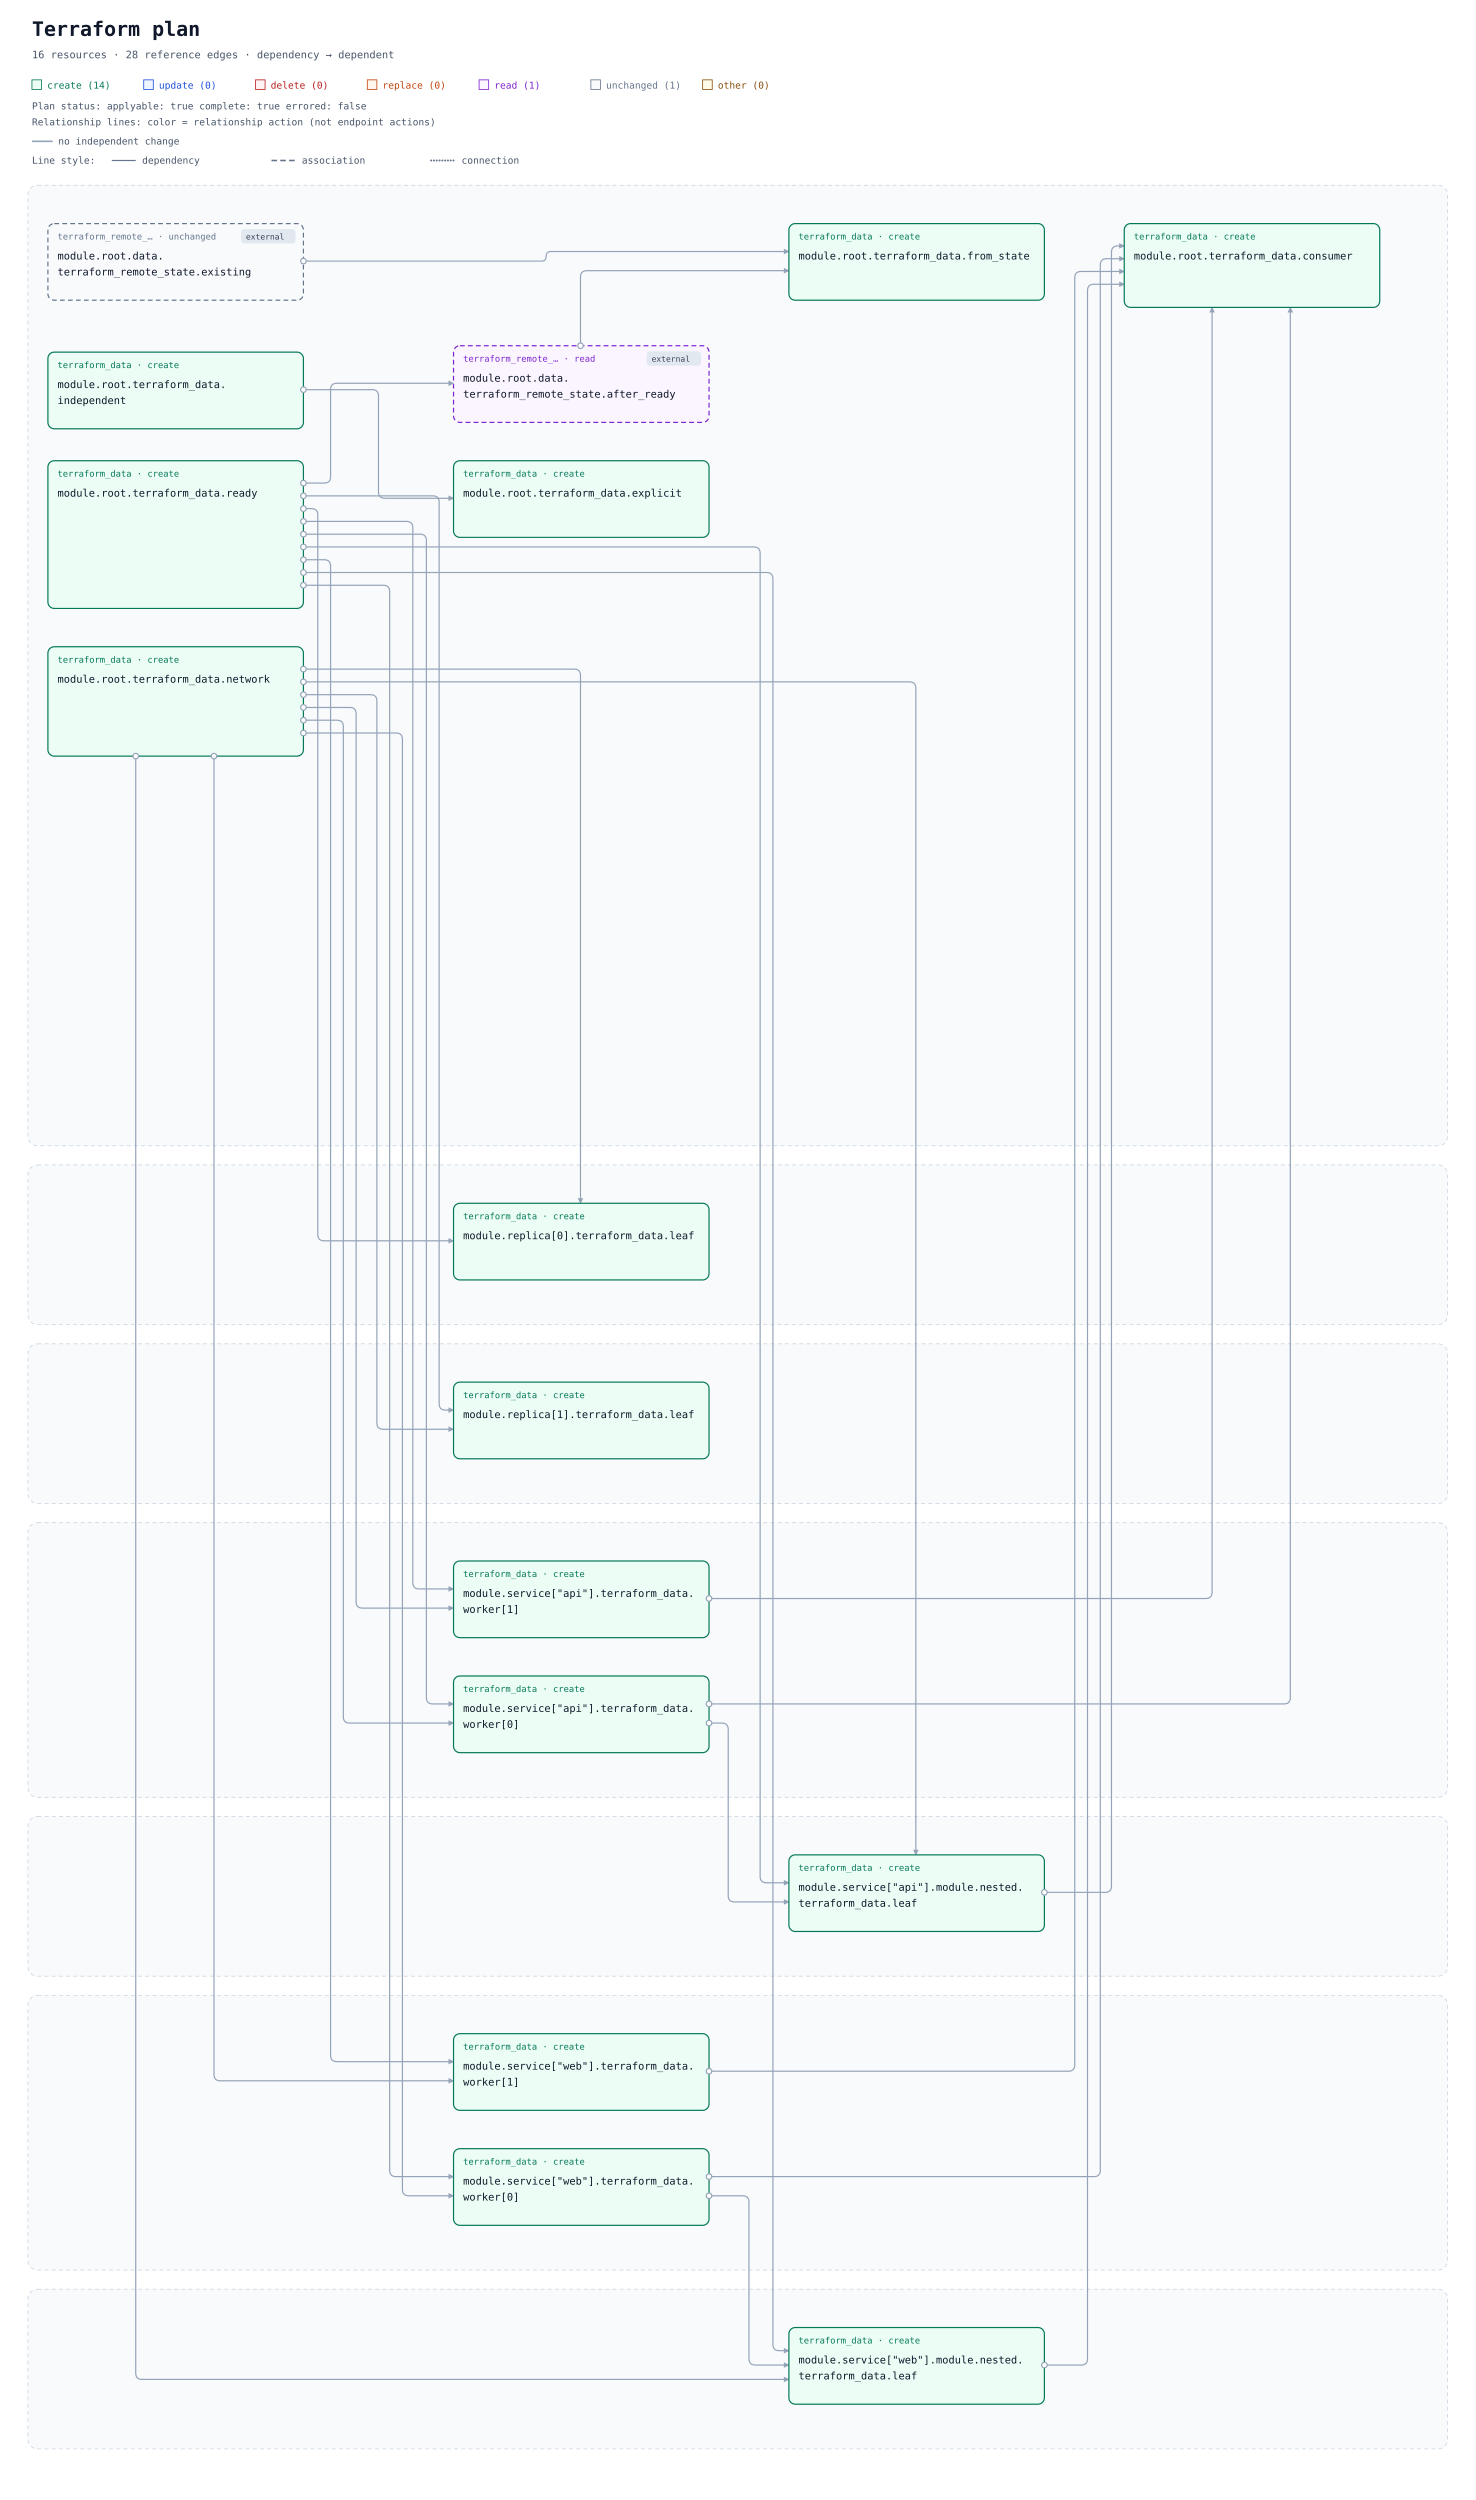
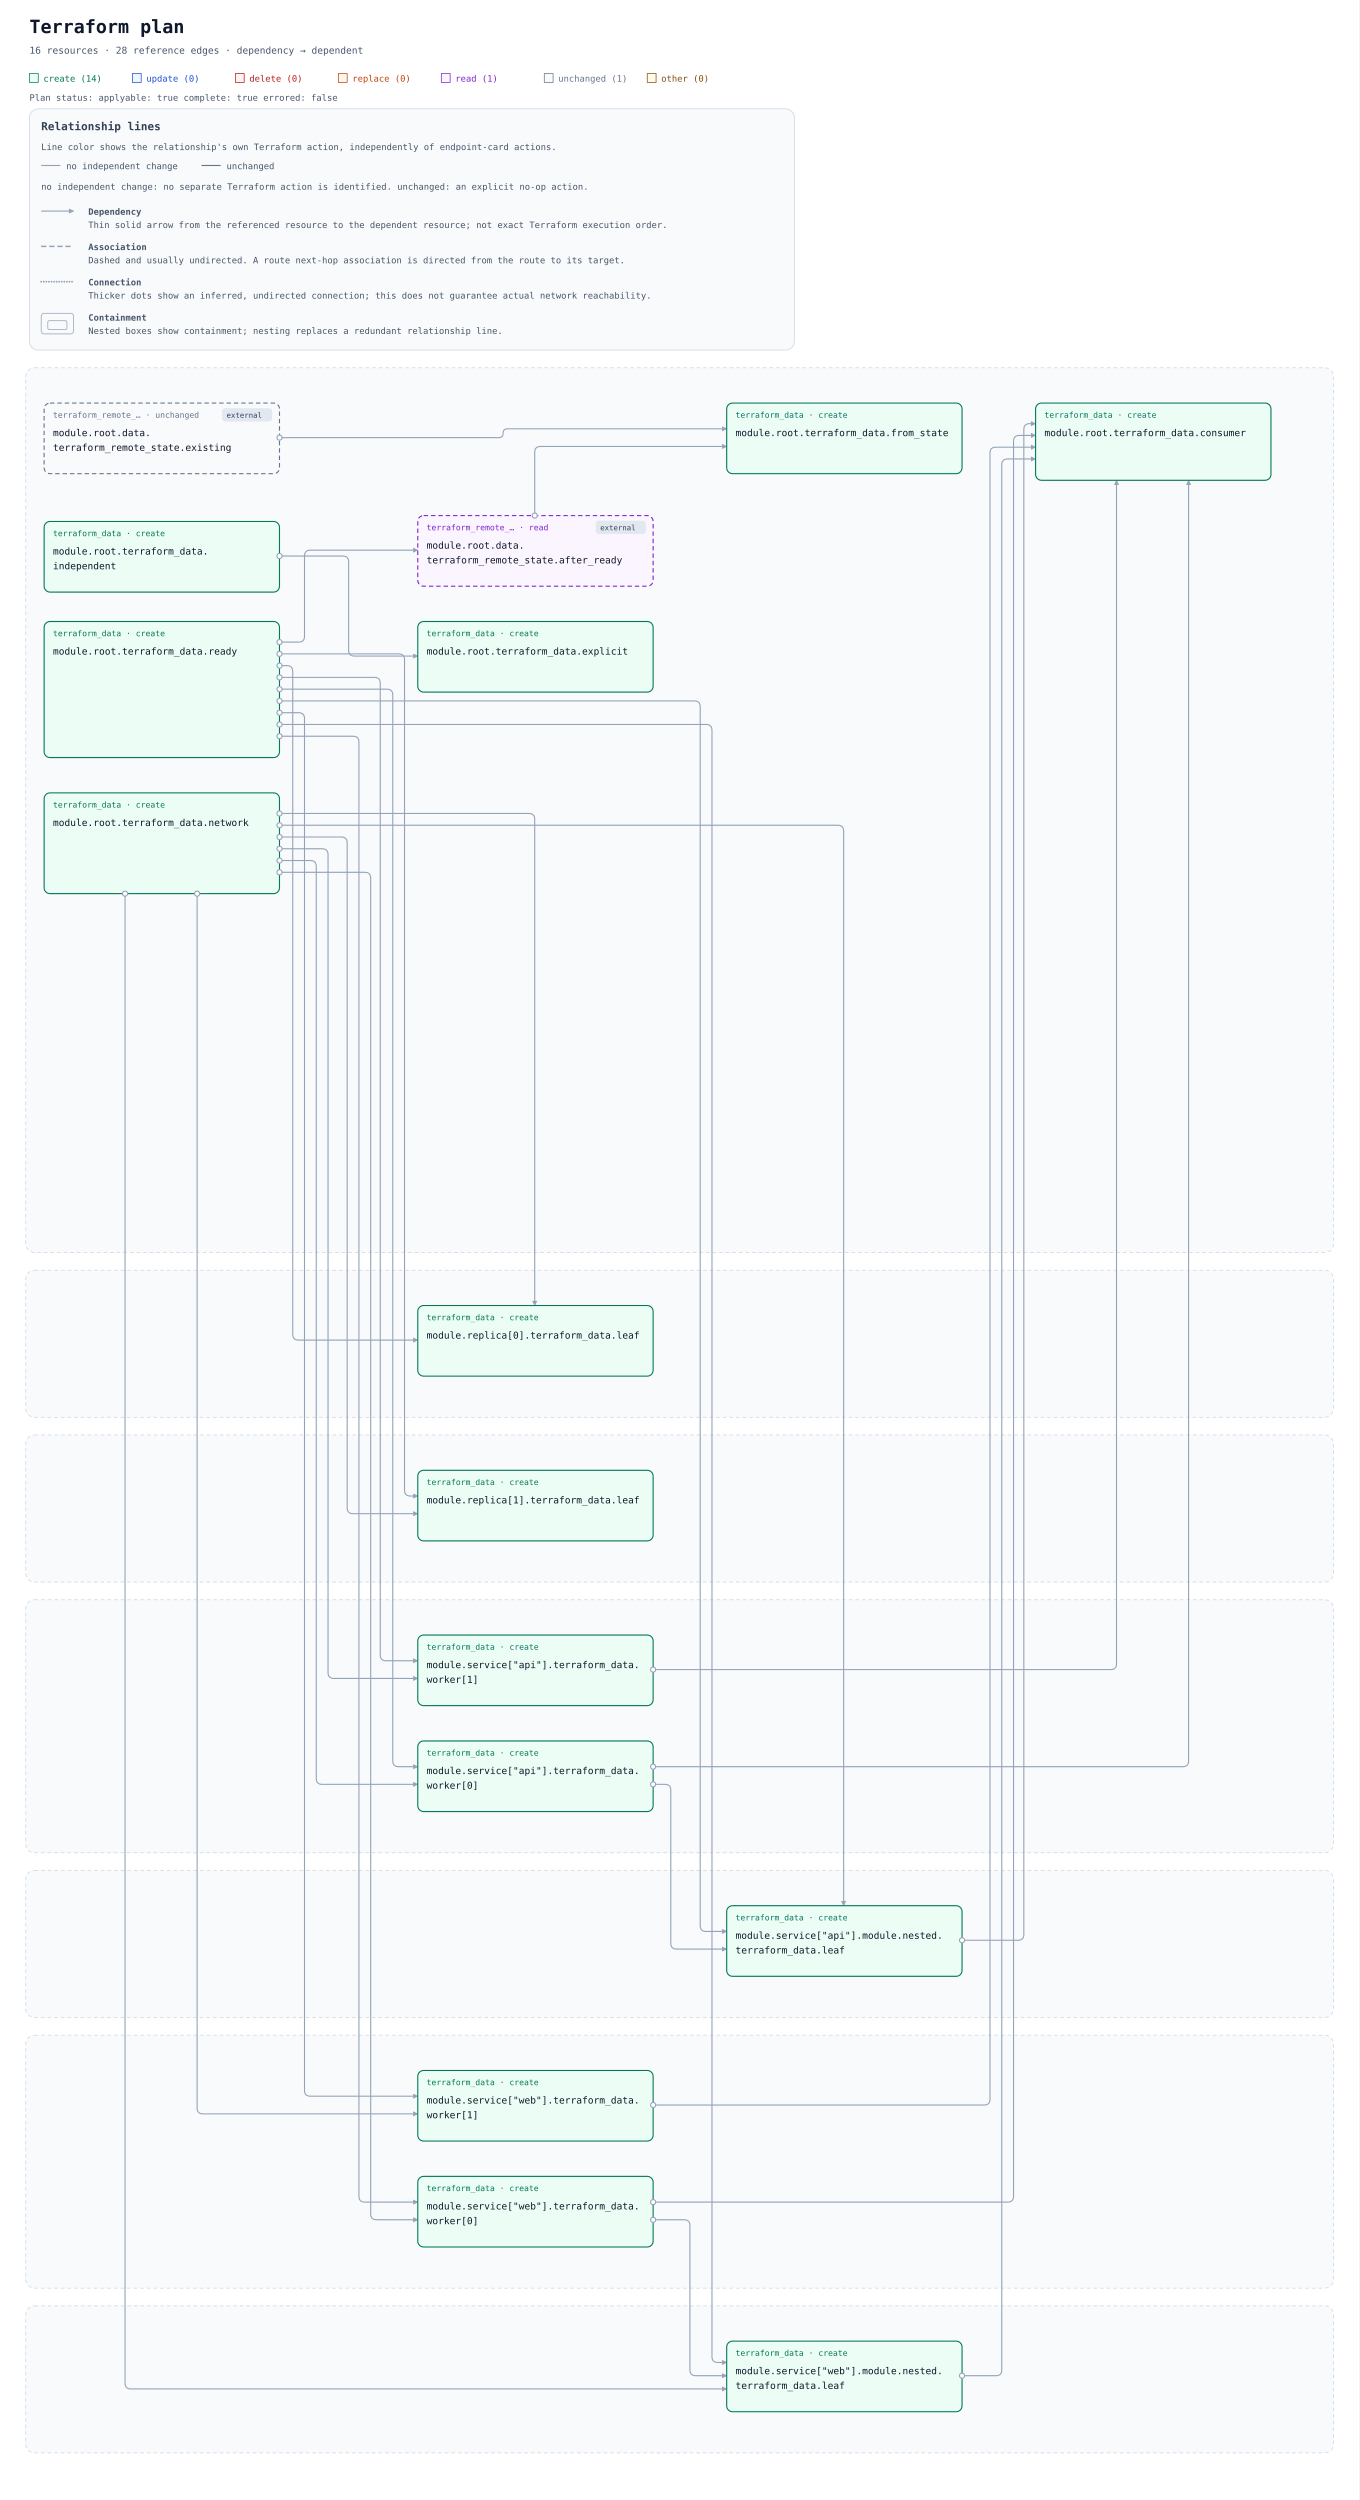
- <svg xmlns="http://www.w3.org/2000/svg" width="1848" height="3131" viewBox="0 0 1848 3131" role="img" aria-labelledby="title description">
+ <svg xmlns="http://www.w3.org/2000/svg" width="1848" height="3399" viewBox="0 0 1848 3399" role="img" aria-labelledby="title description">
  <defs>
    <marker id="arrow" viewBox="0 0 10 10" refX="9" refY="5" markerWidth="7" markerHeight="7" markerUnits="userSpaceOnUse" orient="auto-start-reverse">
      <path d="M 0 0 L 10 5 L 0 10 z" fill="#94a3b8" />
    </marker>
  </defs>
  <rect width="100%" height="100%" fill="#ffffff" />
  <g font-family="ui-monospace, SFMono-Regular, Consolas, monospace">
    <text x="40" y="45" font-size="25" font-weight="700" fill="#0f172a">Terraform plan</text>
    <text x="40" y="73" font-size="13" fill="#475569">16 resources · 28 reference edges · dependency → dependent</text>
    <rect x="40" y="100" width="12" height="12" fill="#ecfdf5" stroke="#047857" />
    <text x="59" y="111" font-size="12" fill="#047857">create (14)</text>
    <rect x="180" y="100" width="12" height="12" fill="#eff6ff" stroke="#1d4ed8" />
    <text x="199" y="111" font-size="12" fill="#1d4ed8">update (0)</text>
    <rect x="320" y="100" width="12" height="12" fill="#fef2f2" stroke="#b91c1c" />
    <text x="339" y="111" font-size="12" fill="#b91c1c">delete (0)</text>
    <rect x="460" y="100" width="12" height="12" fill="#fff7ed" stroke="#c2410c" />
    <text x="479" y="111" font-size="12" fill="#c2410c">replace (0)</text>
    <rect x="600" y="100" width="12" height="12" fill="#faf5ff" stroke="#7e22ce" />
    <text x="619" y="111" font-size="12" fill="#7e22ce">read (1)</text>
    <rect x="740" y="100" width="12" height="12" fill="#f8fafc" stroke="#64748b" />
    <text x="759" y="111" font-size="12" fill="#64748b">unchanged (1)</text>
    <rect x="880" y="100" width="12" height="12" fill="#fefce8" stroke="#854d0e" />
    <text x="899" y="111" font-size="12" fill="#854d0e">other (0)</text>
    <g id="plan-status" data-plan-applyable="true" data-plan-complete="true" data-plan-errored="false">
      <text x="40" y="137" font-size="12" fill="#475569">Plan status: applyable: true complete: true errored: false</text>
    </g>
-     <g id="relationship-legend" font-size="12" fill="#475569">
-       <text x="40" y="157">Relationship lines: color = relationship action (not endpoint actions)</text>
-       <path d="M 40 177 H 66" stroke="#94a3b8" stroke-width="2" />
-       <text x="73" y="181">no independent change</text>
-       <text x="40" y="205">Line style:</text>
-       <path d="M 140 201 H 170" stroke="#64748b" stroke-width="1.5" />
-       <text x="178" y="205">dependency</text>
-       <path d="M 340 201 H 370" stroke="#64748b" stroke-width="2" stroke-dasharray="7 4" />
-       <text x="378" y="205">association</text>
-       <path d="M 540 201 H 570" stroke="#64748b" stroke-width="2.5" stroke-dasharray="0 3.5" stroke-linecap="round" />
-       <text x="578" y="205">connection</text>
+     <g id="relationship-legend" font-size="12" fill="#475569" transform="translate(40 148)">
+       <rect width="1040" height="328" rx="12" fill="#f8fafc" stroke="#cbd5e1" />
+       <text x="16" y="29" font-size="15" font-weight="700" fill="#334155">Relationship lines</text>
+       <text x="16" y="56">Line color shows the relationship's own Terraform action, independently of endpoint-card actions.</text>
+       <path data-legend-action="none" d="M 16 77 H 42" fill="none" stroke="#94a3b8" stroke-width="1.5" />
+       <text x="50" y="82">no independent change</text>
+       <path data-legend-action="unchanged" d="M 234 77 H 260" fill="none" stroke="#64748b" stroke-width="1.5" />
+       <text x="268" y="82">unchanged</text>
+       <text x="16" y="110">no independent change: no separate Terraform action is identified. unchanged: an explicit no-op action.</text>
+       <path data-legend-kind="dependency" data-directionality="directed" d="M 16 139 H 60" fill="none" stroke="#94a3b8" stroke-width="1.5" marker-end="url(#arrow)" />
+       <text x="80" y="144" font-weight="700">Dependency</text>
+       <text x="80" y="162">Thin solid arrow from the referenced resource to the dependent resource; not exact Terraform execution order.</text>
+       <path data-legend-kind="association" data-directionality="undirected" d="M 16 187 H 60" fill="none" stroke="#94a3b8" stroke-width="2" stroke-dasharray="7 4" />
+       <text x="80" y="192" font-weight="700">Association</text>
+       <text x="80" y="210">Dashed and usually undirected. A route next-hop association is directed from the route to its target.</text>
+       <path data-legend-kind="connection" data-directionality="undirected" d="M 16 235 H 60" fill="none" stroke="#94a3b8" stroke-width="2.5" stroke-dasharray="0 3.5" stroke-linecap="round" />
+       <text x="80" y="240" font-weight="700">Connection</text>
+       <text x="80" y="258">Thicker dots show an inferred, undirected connection; this does not guarantee actual network reachability.</text>
+       <g data-legend-kind="containment" fill="none" stroke="#94a3b8">
+         <rect x="16" y="278" width="44" height="28" rx="4" />
+         <rect x="25" y="288" width="26" height="12" rx="2" />
+       </g>
+       <text x="80" y="288" font-weight="700">Containment</text>
+       <text x="80" y="306">Nested boxes show containment; nesting replaces a redundant relationship line.</text>
    </g>
-     <g transform="translate(0 72)">
+     <g transform="translate(0 340)">
      <g data-architecture="true" transform="translate(0 0)">
        <rect x="35" y="160" width="1778" height="1203" rx="12" fill="#f8fafc" stroke="#cbd5e1" stroke-dasharray="5 4" />
        <text x="52" y="185" font-size="13" font-weight="700" fill="#475569" />
        <rect x="35" y="1387" width="1778" height="200" rx="12" fill="#f8fafc" stroke="#cbd5e1" stroke-dasharray="5 4" />
        <text x="52" y="1412" font-size="13" font-weight="700" fill="#475569" />
        <rect x="35" y="1611" width="1778" height="200" rx="12" fill="#f8fafc" stroke="#cbd5e1" stroke-dasharray="5 4" />
        <text x="52" y="1636" font-size="13" font-weight="700" fill="#475569" />
        <rect x="35" y="1835" width="1778" height="344" rx="12" fill="#f8fafc" stroke="#cbd5e1" stroke-dasharray="5 4" />
        <text x="52" y="1860" font-size="13" font-weight="700" fill="#475569" />
        <rect x="35" y="2203" width="1778" height="200" rx="12" fill="#f8fafc" stroke="#cbd5e1" stroke-dasharray="5 4" />
        <text x="52" y="2228" font-size="13" font-weight="700" fill="#475569" />
        <rect x="35" y="2427" width="1778" height="344" rx="12" fill="#f8fafc" stroke="#cbd5e1" stroke-dasharray="5 4" />
        <text x="52" y="2452" font-size="13" font-weight="700" fill="#475569" />
        <rect x="35" y="2795" width="1778" height="200" rx="12" fill="#f8fafc" stroke="#cbd5e1" stroke-dasharray="5 4" />
        <text x="52" y="2820" font-size="13" font-weight="700" fill="#475569" />
        <path d="M 727 361 L 727 275 Q 727 267 735 267 L 988 267 " data-edge-kind="dependency" data-directionality="directed" data-source="resource-646174612e7465727261666f726d5f72656d6f74655f73746174652e61667465725f7265616479-current" data-target="resource-7465727261666f726d5f646174612e66726f6d5f7374617465-current" fill="none" stroke="#94a3b8" stroke-width="1.5" stroke-linejoin="round" marker-end="url(#arrow)" />
        <path d="M 380 255 L 678 255 Q 684 255 684 249 L 684 249 Q 684 243 690 243 L 988 243 " data-edge-kind="dependency" data-directionality="directed" data-source="resource-646174612e7465727261666f726d5f72656d6f74655f73746174652e6578697374696e67-current" data-target="resource-7465727261666f726d5f646174612e66726f6d5f7374617465-current" fill="none" stroke="#94a3b8" stroke-width="1.5" stroke-linejoin="round" marker-end="url(#arrow)" />
        <path d="M 1308 2298 L 1384 2298 Q 1392 2298 1392 2290 L 1392 244 Q 1392 236 1400 236 L 1408 236 " data-edge-kind="dependency" data-directionality="directed" data-source="resource-6d6f64756c652e736572766963655b22617069225d2e6d6f64756c652e6e65737465642e7465727261666f726d5f646174612e6c656166-current" data-target="resource-7465727261666f726d5f646174612e636f6e73756d6572-current" fill="none" stroke="#94a3b8" stroke-width="1.5" stroke-linejoin="round" marker-end="url(#arrow)" />
        <path d="M 888 2086 L 904 2086 Q 912 2086 912 2094 L 912 2302 Q 912 2310 920 2310 L 988 2310 " data-edge-kind="dependency" data-directionality="directed" data-source="resource-6d6f64756c652e736572766963655b22617069225d2e7465727261666f726d5f646174612e776f726b65725b305d-current" data-target="resource-6d6f64756c652e736572766963655b22617069225d2e6d6f64756c652e6e65737465642e7465727261666f726d5f646174612e6c656166-current" fill="none" stroke="#94a3b8" stroke-width="1.5" stroke-linejoin="round" marker-end="url(#arrow)" />
        <path d="M 888 2062 L 1608 2062 Q 1616 2062 1616 2054 L 1616 313 " data-edge-kind="dependency" data-directionality="directed" data-source="resource-6d6f64756c652e736572766963655b22617069225d2e7465727261666f726d5f646174612e776f726b65725b305d-current" data-target="resource-7465727261666f726d5f646174612e636f6e73756d6572-current" fill="none" stroke="#94a3b8" stroke-width="1.5" stroke-linejoin="round" marker-end="url(#arrow)" />
        <path d="M 888 1930 L 1510 1930 Q 1518 1930 1518 1922 L 1518 313 " data-edge-kind="dependency" data-directionality="directed" data-source="resource-6d6f64756c652e736572766963655b22617069225d2e7465727261666f726d5f646174612e776f726b65725b315d-current" data-target="resource-7465727261666f726d5f646174612e636f6e73756d6572-current" fill="none" stroke="#94a3b8" stroke-width="1.5" stroke-linejoin="round" marker-end="url(#arrow)" />
        <path d="M 1308 2890 L 1354 2890 Q 1362 2890 1362 2882 L 1362 292 Q 1362 284 1370 284 L 1408 284 " data-edge-kind="dependency" data-directionality="directed" data-source="resource-6d6f64756c652e736572766963655b22776562225d2e6d6f64756c652e6e65737465642e7465727261666f726d5f646174612e6c656166-current" data-target="resource-7465727261666f726d5f646174612e636f6e73756d6572-current" fill="none" stroke="#94a3b8" stroke-width="1.5" stroke-linejoin="round" marker-end="url(#arrow)" />
        <path d="M 888 2678 L 930 2678 Q 938 2678 938 2686 L 938 2882 Q 938 2890 946 2890 L 988 2890 " data-edge-kind="dependency" data-directionality="directed" data-source="resource-6d6f64756c652e736572766963655b22776562225d2e7465727261666f726d5f646174612e776f726b65725b305d-current" data-target="resource-6d6f64756c652e736572766963655b22776562225d2e6d6f64756c652e6e65737465642e7465727261666f726d5f646174612e6c656166-current" fill="none" stroke="#94a3b8" stroke-width="1.5" stroke-linejoin="round" marker-end="url(#arrow)" />
        <path d="M 888 2654 L 1370 2654 Q 1378 2654 1378 2646 L 1378 260 Q 1378 252 1386 252 L 1408 252 " data-edge-kind="dependency" data-directionality="directed" data-source="resource-6d6f64756c652e736572766963655b22776562225d2e7465727261666f726d5f646174612e776f726b65725b305d-current" data-target="resource-7465727261666f726d5f646174612e636f6e73756d6572-current" fill="none" stroke="#94a3b8" stroke-width="1.5" stroke-linejoin="round" marker-end="url(#arrow)" />
        <path d="M 888 2522 L 1338 2522 Q 1346 2522 1346 2514 L 1346 276 Q 1346 268 1354 268 L 1408 268 " data-edge-kind="dependency" data-directionality="directed" data-source="resource-6d6f64756c652e736572766963655b22776562225d2e7465727261666f726d5f646174612e776f726b65725b315d-current" data-target="resource-7465727261666f726d5f646174612e636f6e73756d6572-current" fill="none" stroke="#94a3b8" stroke-width="1.5" stroke-linejoin="round" marker-end="url(#arrow)" />
        <path d="M 380 416 L 466 416 Q 474 416 474 424 L 474 544 Q 474 552 482 552 L 568 552 " data-edge-kind="dependency" data-directionality="directed" data-source="resource-7465727261666f726d5f646174612e696e646570656e64656e74-current" data-target="resource-7465727261666f726d5f646174612e6578706c69636974-current" fill="none" stroke="#94a3b8" stroke-width="1.5" stroke-linejoin="round" marker-end="url(#arrow)" />
        <path d="M 380 766 L 719 766 Q 727 766 727 774 L 727 1435 " data-edge-kind="dependency" data-directionality="directed" data-source="resource-7465727261666f726d5f646174612e6e6574776f726b-current" data-target="resource-6d6f64756c652e7265706c6963615b305d2e7465727261666f726d5f646174612e6c656166-current" fill="none" stroke="#94a3b8" stroke-width="1.5" stroke-linejoin="round" marker-end="url(#arrow)" />
        <path d="M 380 798 L 464 798 Q 472 798 472 806 L 472 1710 Q 472 1718 480 1718 L 568 1718 " data-edge-kind="dependency" data-directionality="directed" data-source="resource-7465727261666f726d5f646174612e6e6574776f726b-current" data-target="resource-6d6f64756c652e7265706c6963615b315d2e7465727261666f726d5f646174612e6c656166-current" fill="none" stroke="#94a3b8" stroke-width="1.5" stroke-linejoin="round" marker-end="url(#arrow)" />
        <path d="M 380 782 L 1139 782 Q 1147 782 1147 790 L 1147 2251 " data-edge-kind="dependency" data-directionality="directed" data-source="resource-7465727261666f726d5f646174612e6e6574776f726b-current" data-target="resource-6d6f64756c652e736572766963655b22617069225d2e6d6f64756c652e6e65737465642e7465727261666f726d5f646174612e6c656166-current" fill="none" stroke="#94a3b8" stroke-width="1.5" stroke-linejoin="round" marker-end="url(#arrow)" />
        <path d="M 380 830 L 422 830 Q 430 830 430 838 L 430 2078 Q 430 2086 438 2086 L 568 2086 " data-edge-kind="dependency" data-directionality="directed" data-source="resource-7465727261666f726d5f646174612e6e6574776f726b-current" data-target="resource-6d6f64756c652e736572766963655b22617069225d2e7465727261666f726d5f646174612e776f726b65725b305d-current" fill="none" stroke="#94a3b8" stroke-width="1.5" stroke-linejoin="round" marker-end="url(#arrow)" />
        <path d="M 380 814 L 438 814 Q 446 814 446 822 L 446 1934 Q 446 1942 454 1942 L 568 1942 " data-edge-kind="dependency" data-directionality="directed" data-source="resource-7465727261666f726d5f646174612e6e6574776f726b-current" data-target="resource-6d6f64756c652e736572766963655b22617069225d2e7465727261666f726d5f646174612e776f726b65725b315d-current" fill="none" stroke="#94a3b8" stroke-width="1.5" stroke-linejoin="round" marker-end="url(#arrow)" />
        <path d="M 170 875 L 170 2900 Q 170 2908 178 2908 L 988 2908 " data-edge-kind="dependency" data-directionality="directed" data-source="resource-7465727261666f726d5f646174612e6e6574776f726b-current" data-target="resource-6d6f64756c652e736572766963655b22776562225d2e6d6f64756c652e6e65737465642e7465727261666f726d5f646174612e6c656166-current" fill="none" stroke="#94a3b8" stroke-width="1.5" stroke-linejoin="round" marker-end="url(#arrow)" />
        <path d="M 380 846 L 496 846 Q 504 846 504 854 L 504 2670 Q 504 2678 512 2678 L 568 2678 " data-edge-kind="dependency" data-directionality="directed" data-source="resource-7465727261666f726d5f646174612e6e6574776f726b-current" data-target="resource-6d6f64756c652e736572766963655b22776562225d2e7465727261666f726d5f646174612e776f726b65725b305d-current" fill="none" stroke="#94a3b8" stroke-width="1.5" stroke-linejoin="round" marker-end="url(#arrow)" />
        <path d="M 268 875 L 268 2526 Q 268 2534 276 2534 L 568 2534 " data-edge-kind="dependency" data-directionality="directed" data-source="resource-7465727261666f726d5f646174612e6e6574776f726b-current" data-target="resource-6d6f64756c652e736572766963655b22776562225d2e7465727261666f726d5f646174612e776f726b65725b315d-current" fill="none" stroke="#94a3b8" stroke-width="1.5" stroke-linejoin="round" marker-end="url(#arrow)" />
        <path d="M 380 533 L 406 533 Q 414 533 414 525 L 414 416 Q 414 408 422 408 L 568 408 " data-edge-kind="dependency" data-directionality="directed" data-source="resource-7465727261666f726d5f646174612e7265616479-current" data-target="resource-646174612e7465727261666f726d5f72656d6f74655f73746174652e61667465725f7265616479-current" fill="none" stroke="#94a3b8" stroke-width="1.5" stroke-linejoin="round" marker-end="url(#arrow)" />
        <path d="M 380 565 L 390 565 Q 398 565 398 573 L 398 1474 Q 398 1482 406 1482 L 568 1482 " data-edge-kind="dependency" data-directionality="directed" data-source="resource-7465727261666f726d5f646174612e7265616479-current" data-target="resource-6d6f64756c652e7265706c6963615b305d2e7465727261666f726d5f646174612e6c656166-current" fill="none" stroke="#94a3b8" stroke-width="1.5" stroke-linejoin="round" marker-end="url(#arrow)" />
        <path d="M 380 549 L 542 549 Q 550 549 550 557 L 550 1686 Q 550 1694 558 1694 L 568 1694 " data-edge-kind="dependency" data-directionality="directed" data-source="resource-7465727261666f726d5f646174612e7265616479-current" data-target="resource-6d6f64756c652e7265706c6963615b315d2e7465727261666f726d5f646174612e6c656166-current" fill="none" stroke="#94a3b8" stroke-width="1.5" stroke-linejoin="round" marker-end="url(#arrow)" />
        <path d="M 380 613 L 944 613 Q 952 613 952 621 L 952 2278 Q 952 2286 960 2286 L 988 2286 " data-edge-kind="dependency" data-directionality="directed" data-source="resource-7465727261666f726d5f646174612e7265616479-current" data-target="resource-6d6f64756c652e736572766963655b22617069225d2e6d6f64756c652e6e65737465642e7465727261666f726d5f646174612e6c656166-current" fill="none" stroke="#94a3b8" stroke-width="1.5" stroke-linejoin="round" marker-end="url(#arrow)" />
        <path d="M 380 597 L 526 597 Q 534 597 534 605 L 534 2054 Q 534 2062 542 2062 L 568 2062 " data-edge-kind="dependency" data-directionality="directed" data-source="resource-7465727261666f726d5f646174612e7265616479-current" data-target="resource-6d6f64756c652e736572766963655b22617069225d2e7465727261666f726d5f646174612e776f726b65725b305d-current" fill="none" stroke="#94a3b8" stroke-width="1.5" stroke-linejoin="round" marker-end="url(#arrow)" />
        <path d="M 380 581 L 509 581 Q 517 581 517 589 L 517 1910 Q 517 1918 525 1918 L 568 1918 " data-edge-kind="dependency" data-directionality="directed" data-source="resource-7465727261666f726d5f646174612e7265616479-current" data-target="resource-6d6f64756c652e736572766963655b22617069225d2e7465727261666f726d5f646174612e776f726b65725b315d-current" fill="none" stroke="#94a3b8" stroke-width="1.5" stroke-linejoin="round" marker-end="url(#arrow)" />
        <path d="M 380 645 L 960 645 Q 968 645 968 653 L 968 2864 Q 968 2872 976 2872 L 988 2872 " data-edge-kind="dependency" data-directionality="directed" data-source="resource-7465727261666f726d5f646174612e7265616479-current" data-target="resource-6d6f64756c652e736572766963655b22776562225d2e6d6f64756c652e6e65737465642e7465727261666f726d5f646174612e6c656166-current" fill="none" stroke="#94a3b8" stroke-width="1.5" stroke-linejoin="round" marker-end="url(#arrow)" />
        <path d="M 380 661 L 480 661 Q 488 661 488 669 L 488 2646 Q 488 2654 496 2654 L 568 2654 " data-edge-kind="dependency" data-directionality="directed" data-source="resource-7465727261666f726d5f646174612e7265616479-current" data-target="resource-6d6f64756c652e736572766963655b22776562225d2e7465727261666f726d5f646174612e776f726b65725b305d-current" fill="none" stroke="#94a3b8" stroke-width="1.5" stroke-linejoin="round" marker-end="url(#arrow)" />
        <path d="M 380 629 L 406 629 Q 414 629 414 637 L 414 2502 Q 414 2510 422 2510 L 568 2510 " data-edge-kind="dependency" data-directionality="directed" data-source="resource-7465727261666f726d5f646174612e7265616479-current" data-target="resource-6d6f64756c652e736572766963655b22776562225d2e7465727261666f726d5f646174612e776f726b65725b315d-current" fill="none" stroke="#94a3b8" stroke-width="1.5" stroke-linejoin="round" marker-end="url(#arrow)" />
        <g id="resource-646174612e7465727261666f726d5f72656d6f74655f73746174652e61667465725f7265616479-current" data-architecture-id="terraform:646174612e7465727261666f726d5f72656d6f74655f73746174652e61667465725f7265616479-current" data-qualified-address="module.root.data.terraform_remote_state.after_ready" data-terraform-address="data.terraform_remote_state.after_ready" data-plan-relevant="true" data-relevant-attributes="[[&quot;outputs&quot;,&quot;network_id&quot;]]" data-action-reason="read_because_dependency_pending">
          <rect x="568" y="361" width="320" height="96" rx="8" fill="#faf5ff" stroke="#7e22ce" stroke-width="1.5" data-mode="data" stroke-dasharray="6 4" />
          <g data-external="true">
            <rect x="810" y="368" width="68" height="18" rx="4" fill="#e2e8f0" />
            <text x="816" y="381" font-size="10" fill="#334155">external</text>
          </g>
          <text x="580" y="381" font-size="11" fill="#7e22ce">terraform_remote_… · read</text>
          <text x="580" y="406" font-size="13" fill="#0f172a" xml:space="preserve">module.root.data.</text>
          <text x="580" y="426" font-size="13" fill="#0f172a" xml:space="preserve">terraform_remote_state.after_ready</text>
        </g>
        <g id="resource-646174612e7465727261666f726d5f72656d6f74655f73746174652e6578697374696e67-current" data-architecture-id="terraform:646174612e7465727261666f726d5f72656d6f74655f73746174652e6578697374696e67-current" data-qualified-address="module.root.data.terraform_remote_state.existing" data-terraform-address="data.terraform_remote_state.existing" data-plan-relevant="true" data-relevant-attributes="[[&quot;outputs&quot;,&quot;network_id&quot;]]">
          <rect x="60" y="208" width="320" height="96" rx="8" fill="#f8fafc" stroke="#64748b" stroke-width="1.5" data-mode="data" stroke-dasharray="6 4" />
          <g data-external="true">
            <rect x="302" y="215" width="68" height="18" rx="4" fill="#e2e8f0" />
            <text x="308" y="228" font-size="10" fill="#334155">external</text>
          </g>
          <text x="72" y="228" font-size="11" fill="#64748b">terraform_remote_… · unchanged</text>
          <text x="72" y="253" font-size="13" fill="#0f172a" xml:space="preserve">module.root.data.</text>
          <text x="72" y="273" font-size="13" fill="#0f172a" xml:space="preserve">terraform_remote_state.existing</text>
        </g>
        <g id="resource-6d6f64756c652e7265706c6963615b305d2e7465727261666f726d5f646174612e6c656166-current" data-architecture-id="terraform:6d6f64756c652e7265706c6963615b305d2e7465727261666f726d5f646174612e6c656166-current" data-qualified-address="module.replica[0].terraform_data.leaf" data-terraform-address="module.replica[0].terraform_data.leaf" data-plan-relevant="true" data-relevant-attributes="[[&quot;id&quot;]]">
          <rect x="568" y="1435" width="320" height="96" rx="8" fill="#ecfdf5" stroke="#047857" stroke-width="1.5" data-mode="managed" />
          <text x="580" y="1455" font-size="11" fill="#047857">terraform_data · create</text>
          <text x="580" y="1480" font-size="13" fill="#0f172a" xml:space="preserve">module.replica[0].terraform_data.leaf</text>
        </g>
        <g id="resource-6d6f64756c652e7265706c6963615b315d2e7465727261666f726d5f646174612e6c656166-current" data-architecture-id="terraform:6d6f64756c652e7265706c6963615b315d2e7465727261666f726d5f646174612e6c656166-current" data-qualified-address="module.replica[1].terraform_data.leaf" data-terraform-address="module.replica[1].terraform_data.leaf" data-plan-relevant="true" data-relevant-attributes="[[&quot;id&quot;]]">
          <rect x="568" y="1659" width="320" height="96" rx="8" fill="#ecfdf5" stroke="#047857" stroke-width="1.5" data-mode="managed" />
          <text x="580" y="1679" font-size="11" fill="#047857">terraform_data · create</text>
          <text x="580" y="1704" font-size="13" fill="#0f172a" xml:space="preserve">module.replica[1].terraform_data.leaf</text>
        </g>
        <g id="resource-6d6f64756c652e736572766963655b22617069225d2e6d6f64756c652e6e65737465642e7465727261666f726d5f646174612e6c656166-current" data-architecture-id="terraform:6d6f64756c652e736572766963655b22617069225d2e6d6f64756c652e6e65737465642e7465727261666f726d5f646174612e6c656166-current" data-qualified-address="module.service[&quot;api&quot;].module.nested.terraform_data.leaf" data-terraform-address="module.service[&quot;api&quot;].module.nested.terraform_data.leaf" data-plan-relevant="true" data-relevant-attributes="[[&quot;id&quot;]]">
          <rect x="988" y="2251" width="320" height="96" rx="8" fill="#ecfdf5" stroke="#047857" stroke-width="1.5" data-mode="managed" />
          <text x="1000" y="2271" font-size="11" fill="#047857">terraform_data · create</text>
          <text x="1000" y="2296" font-size="13" fill="#0f172a" xml:space="preserve">module.service["api"].module.nested.</text>
          <text x="1000" y="2316" font-size="13" fill="#0f172a" xml:space="preserve">terraform_data.leaf</text>
        </g>
        <g id="resource-6d6f64756c652e736572766963655b22617069225d2e7465727261666f726d5f646174612e776f726b65725b305d-current" data-architecture-id="terraform:6d6f64756c652e736572766963655b22617069225d2e7465727261666f726d5f646174612e776f726b65725b305d-current" data-qualified-address="module.service[&quot;api&quot;].terraform_data.worker[0]" data-terraform-address="module.service[&quot;api&quot;].terraform_data.worker[0]" data-plan-relevant="true" data-relevant-attributes="[[&quot;id&quot;]]">
          <rect x="568" y="2027" width="320" height="96" rx="8" fill="#ecfdf5" stroke="#047857" stroke-width="1.5" data-mode="managed" />
          <text x="580" y="2047" font-size="11" fill="#047857">terraform_data · create</text>
          <text x="580" y="2072" font-size="13" fill="#0f172a" xml:space="preserve">module.service["api"].terraform_data.</text>
          <text x="580" y="2092" font-size="13" fill="#0f172a" xml:space="preserve">worker[0]</text>
        </g>
        <g id="resource-6d6f64756c652e736572766963655b22617069225d2e7465727261666f726d5f646174612e776f726b65725b315d-current" data-architecture-id="terraform:6d6f64756c652e736572766963655b22617069225d2e7465727261666f726d5f646174612e776f726b65725b315d-current" data-qualified-address="module.service[&quot;api&quot;].terraform_data.worker[1]" data-terraform-address="module.service[&quot;api&quot;].terraform_data.worker[1]">
          <rect x="568" y="1883" width="320" height="96" rx="8" fill="#ecfdf5" stroke="#047857" stroke-width="1.5" data-mode="managed" />
          <text x="580" y="1903" font-size="11" fill="#047857">terraform_data · create</text>
          <text x="580" y="1928" font-size="13" fill="#0f172a" xml:space="preserve">module.service["api"].terraform_data.</text>
          <text x="580" y="1948" font-size="13" fill="#0f172a" xml:space="preserve">worker[1]</text>
        </g>
        <g id="resource-6d6f64756c652e736572766963655b22776562225d2e6d6f64756c652e6e65737465642e7465727261666f726d5f646174612e6c656166-current" data-architecture-id="terraform:6d6f64756c652e736572766963655b22776562225d2e6d6f64756c652e6e65737465642e7465727261666f726d5f646174612e6c656166-current" data-qualified-address="module.service[&quot;web&quot;].module.nested.terraform_data.leaf" data-terraform-address="module.service[&quot;web&quot;].module.nested.terraform_data.leaf" data-plan-relevant="true" data-relevant-attributes="[[&quot;id&quot;]]">
          <rect x="988" y="2843" width="320" height="96" rx="8" fill="#ecfdf5" stroke="#047857" stroke-width="1.5" data-mode="managed" />
          <text x="1000" y="2863" font-size="11" fill="#047857">terraform_data · create</text>
          <text x="1000" y="2888" font-size="13" fill="#0f172a" xml:space="preserve">module.service["web"].module.nested.</text>
          <text x="1000" y="2908" font-size="13" fill="#0f172a" xml:space="preserve">terraform_data.leaf</text>
        </g>
        <g id="resource-6d6f64756c652e736572766963655b22776562225d2e7465727261666f726d5f646174612e776f726b65725b305d-current" data-architecture-id="terraform:6d6f64756c652e736572766963655b22776562225d2e7465727261666f726d5f646174612e776f726b65725b305d-current" data-qualified-address="module.service[&quot;web&quot;].terraform_data.worker[0]" data-terraform-address="module.service[&quot;web&quot;].terraform_data.worker[0]" data-plan-relevant="true" data-relevant-attributes="[[&quot;id&quot;]]">
          <rect x="568" y="2619" width="320" height="96" rx="8" fill="#ecfdf5" stroke="#047857" stroke-width="1.5" data-mode="managed" />
          <text x="580" y="2639" font-size="11" fill="#047857">terraform_data · create</text>
          <text x="580" y="2664" font-size="13" fill="#0f172a" xml:space="preserve">module.service["web"].terraform_data.</text>
          <text x="580" y="2684" font-size="13" fill="#0f172a" xml:space="preserve">worker[0]</text>
        </g>
        <g id="resource-6d6f64756c652e736572766963655b22776562225d2e7465727261666f726d5f646174612e776f726b65725b315d-current" data-architecture-id="terraform:6d6f64756c652e736572766963655b22776562225d2e7465727261666f726d5f646174612e776f726b65725b315d-current" data-qualified-address="module.service[&quot;web&quot;].terraform_data.worker[1]" data-terraform-address="module.service[&quot;web&quot;].terraform_data.worker[1]">
          <rect x="568" y="2475" width="320" height="96" rx="8" fill="#ecfdf5" stroke="#047857" stroke-width="1.5" data-mode="managed" />
          <text x="580" y="2495" font-size="11" fill="#047857">terraform_data · create</text>
          <text x="580" y="2520" font-size="13" fill="#0f172a" xml:space="preserve">module.service["web"].terraform_data.</text>
          <text x="580" y="2540" font-size="13" fill="#0f172a" xml:space="preserve">worker[1]</text>
        </g>
        <g id="resource-7465727261666f726d5f646174612e636f6e73756d6572-current" data-architecture-id="terraform:7465727261666f726d5f646174612e636f6e73756d6572-current" data-qualified-address="module.root.terraform_data.consumer" data-terraform-address="terraform_data.consumer">
          <rect x="1408" y="208" width="320" height="105" rx="8" fill="#ecfdf5" stroke="#047857" stroke-width="1.5" data-mode="managed" />
          <text x="1420" y="228" font-size="11" fill="#047857">terraform_data · create</text>
          <text x="1420" y="253" font-size="13" fill="#0f172a" xml:space="preserve">module.root.terraform_data.consumer</text>
        </g>
        <g id="resource-7465727261666f726d5f646174612e6578706c69636974-current" data-architecture-id="terraform:7465727261666f726d5f646174612e6578706c69636974-current" data-qualified-address="module.root.terraform_data.explicit" data-terraform-address="terraform_data.explicit">
          <rect x="568" y="505" width="320" height="96" rx="8" fill="#ecfdf5" stroke="#047857" stroke-width="1.5" data-mode="managed" />
          <text x="580" y="525" font-size="11" fill="#047857">terraform_data · create</text>
          <text x="580" y="550" font-size="13" fill="#0f172a" xml:space="preserve">module.root.terraform_data.explicit</text>
        </g>
        <g id="resource-7465727261666f726d5f646174612e66726f6d5f7374617465-current" data-architecture-id="terraform:7465727261666f726d5f646174612e66726f6d5f7374617465-current" data-qualified-address="module.root.terraform_data.from_state" data-terraform-address="terraform_data.from_state">
          <rect x="988" y="208" width="320" height="96" rx="8" fill="#ecfdf5" stroke="#047857" stroke-width="1.5" data-mode="managed" />
          <text x="1000" y="228" font-size="11" fill="#047857">terraform_data · create</text>
          <text x="1000" y="253" font-size="13" fill="#0f172a" xml:space="preserve">module.root.terraform_data.from_state</text>
        </g>
        <g id="resource-7465727261666f726d5f646174612e696e646570656e64656e74-current" data-architecture-id="terraform:7465727261666f726d5f646174612e696e646570656e64656e74-current" data-qualified-address="module.root.terraform_data.independent" data-terraform-address="terraform_data.independent">
          <rect x="60" y="369" width="320" height="96" rx="8" fill="#ecfdf5" stroke="#047857" stroke-width="1.5" data-mode="managed" />
          <text x="72" y="389" font-size="11" fill="#047857">terraform_data · create</text>
          <text x="72" y="414" font-size="13" fill="#0f172a" xml:space="preserve">module.root.terraform_data.</text>
          <text x="72" y="434" font-size="13" fill="#0f172a" xml:space="preserve">independent</text>
        </g>
        <g id="resource-7465727261666f726d5f646174612e6e6574776f726b-current" data-architecture-id="terraform:7465727261666f726d5f646174612e6e6574776f726b-current" data-qualified-address="module.root.terraform_data.network" data-terraform-address="terraform_data.network" data-plan-relevant="true" data-relevant-attributes="[[&quot;id&quot;]]">
          <rect x="60" y="738" width="320" height="137" rx="8" fill="#ecfdf5" stroke="#047857" stroke-width="1.5" data-mode="managed" />
          <text x="72" y="758" font-size="11" fill="#047857">terraform_data · create</text>
          <text x="72" y="783" font-size="13" fill="#0f172a" xml:space="preserve">module.root.terraform_data.network</text>
        </g>
        <g id="resource-7465727261666f726d5f646174612e7265616479-current" data-architecture-id="terraform:7465727261666f726d5f646174612e7265616479-current" data-qualified-address="module.root.terraform_data.ready" data-terraform-address="terraform_data.ready" data-plan-relevant="true" data-relevant-attributes="[[&quot;id&quot;]]">
          <rect x="60" y="505" width="320" height="185" rx="8" fill="#ecfdf5" stroke="#047857" stroke-width="1.5" data-mode="managed" />
          <text x="72" y="525" font-size="11" fill="#047857">terraform_data · create</text>
          <text x="72" y="550" font-size="13" fill="#0f172a" xml:space="preserve">module.root.terraform_data.ready</text>
        </g>
        <g data-endpoints="true" data-source="resource-646174612e7465727261666f726d5f72656d6f74655f73746174652e61667465725f7265616479-current" data-target="resource-7465727261666f726d5f646174612e66726f6d5f7374617465-current" aria-hidden="true">
          <circle data-endpoint="source" cx="727" cy="361" r="3.5" fill="#ffffff" stroke="#94a3b8" stroke-width="1.5" />
        </g>
        <g data-endpoints="true" data-source="resource-646174612e7465727261666f726d5f72656d6f74655f73746174652e6578697374696e67-current" data-target="resource-7465727261666f726d5f646174612e66726f6d5f7374617465-current" aria-hidden="true">
          <circle data-endpoint="source" cx="380" cy="255" r="3.5" fill="#ffffff" stroke="#94a3b8" stroke-width="1.5" />
        </g>
        <g data-endpoints="true" data-source="resource-6d6f64756c652e736572766963655b22617069225d2e6d6f64756c652e6e65737465642e7465727261666f726d5f646174612e6c656166-current" data-target="resource-7465727261666f726d5f646174612e636f6e73756d6572-current" aria-hidden="true">
          <circle data-endpoint="source" cx="1308" cy="2298" r="3.5" fill="#ffffff" stroke="#94a3b8" stroke-width="1.5" />
        </g>
        <g data-endpoints="true" data-source="resource-6d6f64756c652e736572766963655b22617069225d2e7465727261666f726d5f646174612e776f726b65725b305d-current" data-target="resource-6d6f64756c652e736572766963655b22617069225d2e6d6f64756c652e6e65737465642e7465727261666f726d5f646174612e6c656166-current" aria-hidden="true">
          <circle data-endpoint="source" cx="888" cy="2086" r="3.5" fill="#ffffff" stroke="#94a3b8" stroke-width="1.5" />
        </g>
        <g data-endpoints="true" data-source="resource-6d6f64756c652e736572766963655b22617069225d2e7465727261666f726d5f646174612e776f726b65725b305d-current" data-target="resource-7465727261666f726d5f646174612e636f6e73756d6572-current" aria-hidden="true">
          <circle data-endpoint="source" cx="888" cy="2062" r="3.5" fill="#ffffff" stroke="#94a3b8" stroke-width="1.5" />
        </g>
        <g data-endpoints="true" data-source="resource-6d6f64756c652e736572766963655b22617069225d2e7465727261666f726d5f646174612e776f726b65725b315d-current" data-target="resource-7465727261666f726d5f646174612e636f6e73756d6572-current" aria-hidden="true">
          <circle data-endpoint="source" cx="888" cy="1930" r="3.5" fill="#ffffff" stroke="#94a3b8" stroke-width="1.5" />
        </g>
        <g data-endpoints="true" data-source="resource-6d6f64756c652e736572766963655b22776562225d2e6d6f64756c652e6e65737465642e7465727261666f726d5f646174612e6c656166-current" data-target="resource-7465727261666f726d5f646174612e636f6e73756d6572-current" aria-hidden="true">
          <circle data-endpoint="source" cx="1308" cy="2890" r="3.5" fill="#ffffff" stroke="#94a3b8" stroke-width="1.5" />
        </g>
        <g data-endpoints="true" data-source="resource-6d6f64756c652e736572766963655b22776562225d2e7465727261666f726d5f646174612e776f726b65725b305d-current" data-target="resource-6d6f64756c652e736572766963655b22776562225d2e6d6f64756c652e6e65737465642e7465727261666f726d5f646174612e6c656166-current" aria-hidden="true">
          <circle data-endpoint="source" cx="888" cy="2678" r="3.5" fill="#ffffff" stroke="#94a3b8" stroke-width="1.5" />
        </g>
        <g data-endpoints="true" data-source="resource-6d6f64756c652e736572766963655b22776562225d2e7465727261666f726d5f646174612e776f726b65725b305d-current" data-target="resource-7465727261666f726d5f646174612e636f6e73756d6572-current" aria-hidden="true">
          <circle data-endpoint="source" cx="888" cy="2654" r="3.5" fill="#ffffff" stroke="#94a3b8" stroke-width="1.5" />
        </g>
        <g data-endpoints="true" data-source="resource-6d6f64756c652e736572766963655b22776562225d2e7465727261666f726d5f646174612e776f726b65725b315d-current" data-target="resource-7465727261666f726d5f646174612e636f6e73756d6572-current" aria-hidden="true">
          <circle data-endpoint="source" cx="888" cy="2522" r="3.5" fill="#ffffff" stroke="#94a3b8" stroke-width="1.5" />
        </g>
        <g data-endpoints="true" data-source="resource-7465727261666f726d5f646174612e696e646570656e64656e74-current" data-target="resource-7465727261666f726d5f646174612e6578706c69636974-current" aria-hidden="true">
          <circle data-endpoint="source" cx="380" cy="416" r="3.5" fill="#ffffff" stroke="#94a3b8" stroke-width="1.5" />
        </g>
        <g data-endpoints="true" data-source="resource-7465727261666f726d5f646174612e6e6574776f726b-current" data-target="resource-6d6f64756c652e7265706c6963615b305d2e7465727261666f726d5f646174612e6c656166-current" aria-hidden="true">
          <circle data-endpoint="source" cx="380" cy="766" r="3.5" fill="#ffffff" stroke="#94a3b8" stroke-width="1.5" />
        </g>
        <g data-endpoints="true" data-source="resource-7465727261666f726d5f646174612e6e6574776f726b-current" data-target="resource-6d6f64756c652e7265706c6963615b315d2e7465727261666f726d5f646174612e6c656166-current" aria-hidden="true">
          <circle data-endpoint="source" cx="380" cy="798" r="3.5" fill="#ffffff" stroke="#94a3b8" stroke-width="1.5" />
        </g>
        <g data-endpoints="true" data-source="resource-7465727261666f726d5f646174612e6e6574776f726b-current" data-target="resource-6d6f64756c652e736572766963655b22617069225d2e6d6f64756c652e6e65737465642e7465727261666f726d5f646174612e6c656166-current" aria-hidden="true">
          <circle data-endpoint="source" cx="380" cy="782" r="3.5" fill="#ffffff" stroke="#94a3b8" stroke-width="1.5" />
        </g>
        <g data-endpoints="true" data-source="resource-7465727261666f726d5f646174612e6e6574776f726b-current" data-target="resource-6d6f64756c652e736572766963655b22617069225d2e7465727261666f726d5f646174612e776f726b65725b305d-current" aria-hidden="true">
          <circle data-endpoint="source" cx="380" cy="830" r="3.5" fill="#ffffff" stroke="#94a3b8" stroke-width="1.5" />
        </g>
        <g data-endpoints="true" data-source="resource-7465727261666f726d5f646174612e6e6574776f726b-current" data-target="resource-6d6f64756c652e736572766963655b22617069225d2e7465727261666f726d5f646174612e776f726b65725b315d-current" aria-hidden="true">
          <circle data-endpoint="source" cx="380" cy="814" r="3.5" fill="#ffffff" stroke="#94a3b8" stroke-width="1.5" />
        </g>
        <g data-endpoints="true" data-source="resource-7465727261666f726d5f646174612e6e6574776f726b-current" data-target="resource-6d6f64756c652e736572766963655b22776562225d2e6d6f64756c652e6e65737465642e7465727261666f726d5f646174612e6c656166-current" aria-hidden="true">
          <circle data-endpoint="source" cx="170" cy="875" r="3.5" fill="#ffffff" stroke="#94a3b8" stroke-width="1.5" />
        </g>
        <g data-endpoints="true" data-source="resource-7465727261666f726d5f646174612e6e6574776f726b-current" data-target="resource-6d6f64756c652e736572766963655b22776562225d2e7465727261666f726d5f646174612e776f726b65725b305d-current" aria-hidden="true">
          <circle data-endpoint="source" cx="380" cy="846" r="3.5" fill="#ffffff" stroke="#94a3b8" stroke-width="1.5" />
        </g>
        <g data-endpoints="true" data-source="resource-7465727261666f726d5f646174612e6e6574776f726b-current" data-target="resource-6d6f64756c652e736572766963655b22776562225d2e7465727261666f726d5f646174612e776f726b65725b315d-current" aria-hidden="true">
          <circle data-endpoint="source" cx="268" cy="875" r="3.5" fill="#ffffff" stroke="#94a3b8" stroke-width="1.5" />
        </g>
        <g data-endpoints="true" data-source="resource-7465727261666f726d5f646174612e7265616479-current" data-target="resource-646174612e7465727261666f726d5f72656d6f74655f73746174652e61667465725f7265616479-current" aria-hidden="true">
          <circle data-endpoint="source" cx="380" cy="533" r="3.5" fill="#ffffff" stroke="#94a3b8" stroke-width="1.5" />
        </g>
        <g data-endpoints="true" data-source="resource-7465727261666f726d5f646174612e7265616479-current" data-target="resource-6d6f64756c652e7265706c6963615b305d2e7465727261666f726d5f646174612e6c656166-current" aria-hidden="true">
          <circle data-endpoint="source" cx="380" cy="565" r="3.5" fill="#ffffff" stroke="#94a3b8" stroke-width="1.5" />
        </g>
        <g data-endpoints="true" data-source="resource-7465727261666f726d5f646174612e7265616479-current" data-target="resource-6d6f64756c652e7265706c6963615b315d2e7465727261666f726d5f646174612e6c656166-current" aria-hidden="true">
          <circle data-endpoint="source" cx="380" cy="549" r="3.5" fill="#ffffff" stroke="#94a3b8" stroke-width="1.5" />
        </g>
        <g data-endpoints="true" data-source="resource-7465727261666f726d5f646174612e7265616479-current" data-target="resource-6d6f64756c652e736572766963655b22617069225d2e6d6f64756c652e6e65737465642e7465727261666f726d5f646174612e6c656166-current" aria-hidden="true">
          <circle data-endpoint="source" cx="380" cy="613" r="3.5" fill="#ffffff" stroke="#94a3b8" stroke-width="1.5" />
        </g>
        <g data-endpoints="true" data-source="resource-7465727261666f726d5f646174612e7265616479-current" data-target="resource-6d6f64756c652e736572766963655b22617069225d2e7465727261666f726d5f646174612e776f726b65725b305d-current" aria-hidden="true">
          <circle data-endpoint="source" cx="380" cy="597" r="3.5" fill="#ffffff" stroke="#94a3b8" stroke-width="1.5" />
        </g>
        <g data-endpoints="true" data-source="resource-7465727261666f726d5f646174612e7265616479-current" data-target="resource-6d6f64756c652e736572766963655b22617069225d2e7465727261666f726d5f646174612e776f726b65725b315d-current" aria-hidden="true">
          <circle data-endpoint="source" cx="380" cy="581" r="3.5" fill="#ffffff" stroke="#94a3b8" stroke-width="1.5" />
        </g>
        <g data-endpoints="true" data-source="resource-7465727261666f726d5f646174612e7265616479-current" data-target="resource-6d6f64756c652e736572766963655b22776562225d2e6d6f64756c652e6e65737465642e7465727261666f726d5f646174612e6c656166-current" aria-hidden="true">
          <circle data-endpoint="source" cx="380" cy="645" r="3.5" fill="#ffffff" stroke="#94a3b8" stroke-width="1.5" />
        </g>
        <g data-endpoints="true" data-source="resource-7465727261666f726d5f646174612e7265616479-current" data-target="resource-6d6f64756c652e736572766963655b22776562225d2e7465727261666f726d5f646174612e776f726b65725b305d-current" aria-hidden="true">
          <circle data-endpoint="source" cx="380" cy="661" r="3.5" fill="#ffffff" stroke="#94a3b8" stroke-width="1.5" />
        </g>
        <g data-endpoints="true" data-source="resource-7465727261666f726d5f646174612e7265616479-current" data-target="resource-6d6f64756c652e736572766963655b22776562225d2e7465727261666f726d5f646174612e776f726b65725b315d-current" aria-hidden="true">
          <circle data-endpoint="source" cx="380" cy="629" r="3.5" fill="#ffffff" stroke="#94a3b8" stroke-width="1.5" />
        </g>
      </g>
    </g>
  </g>
</svg>
